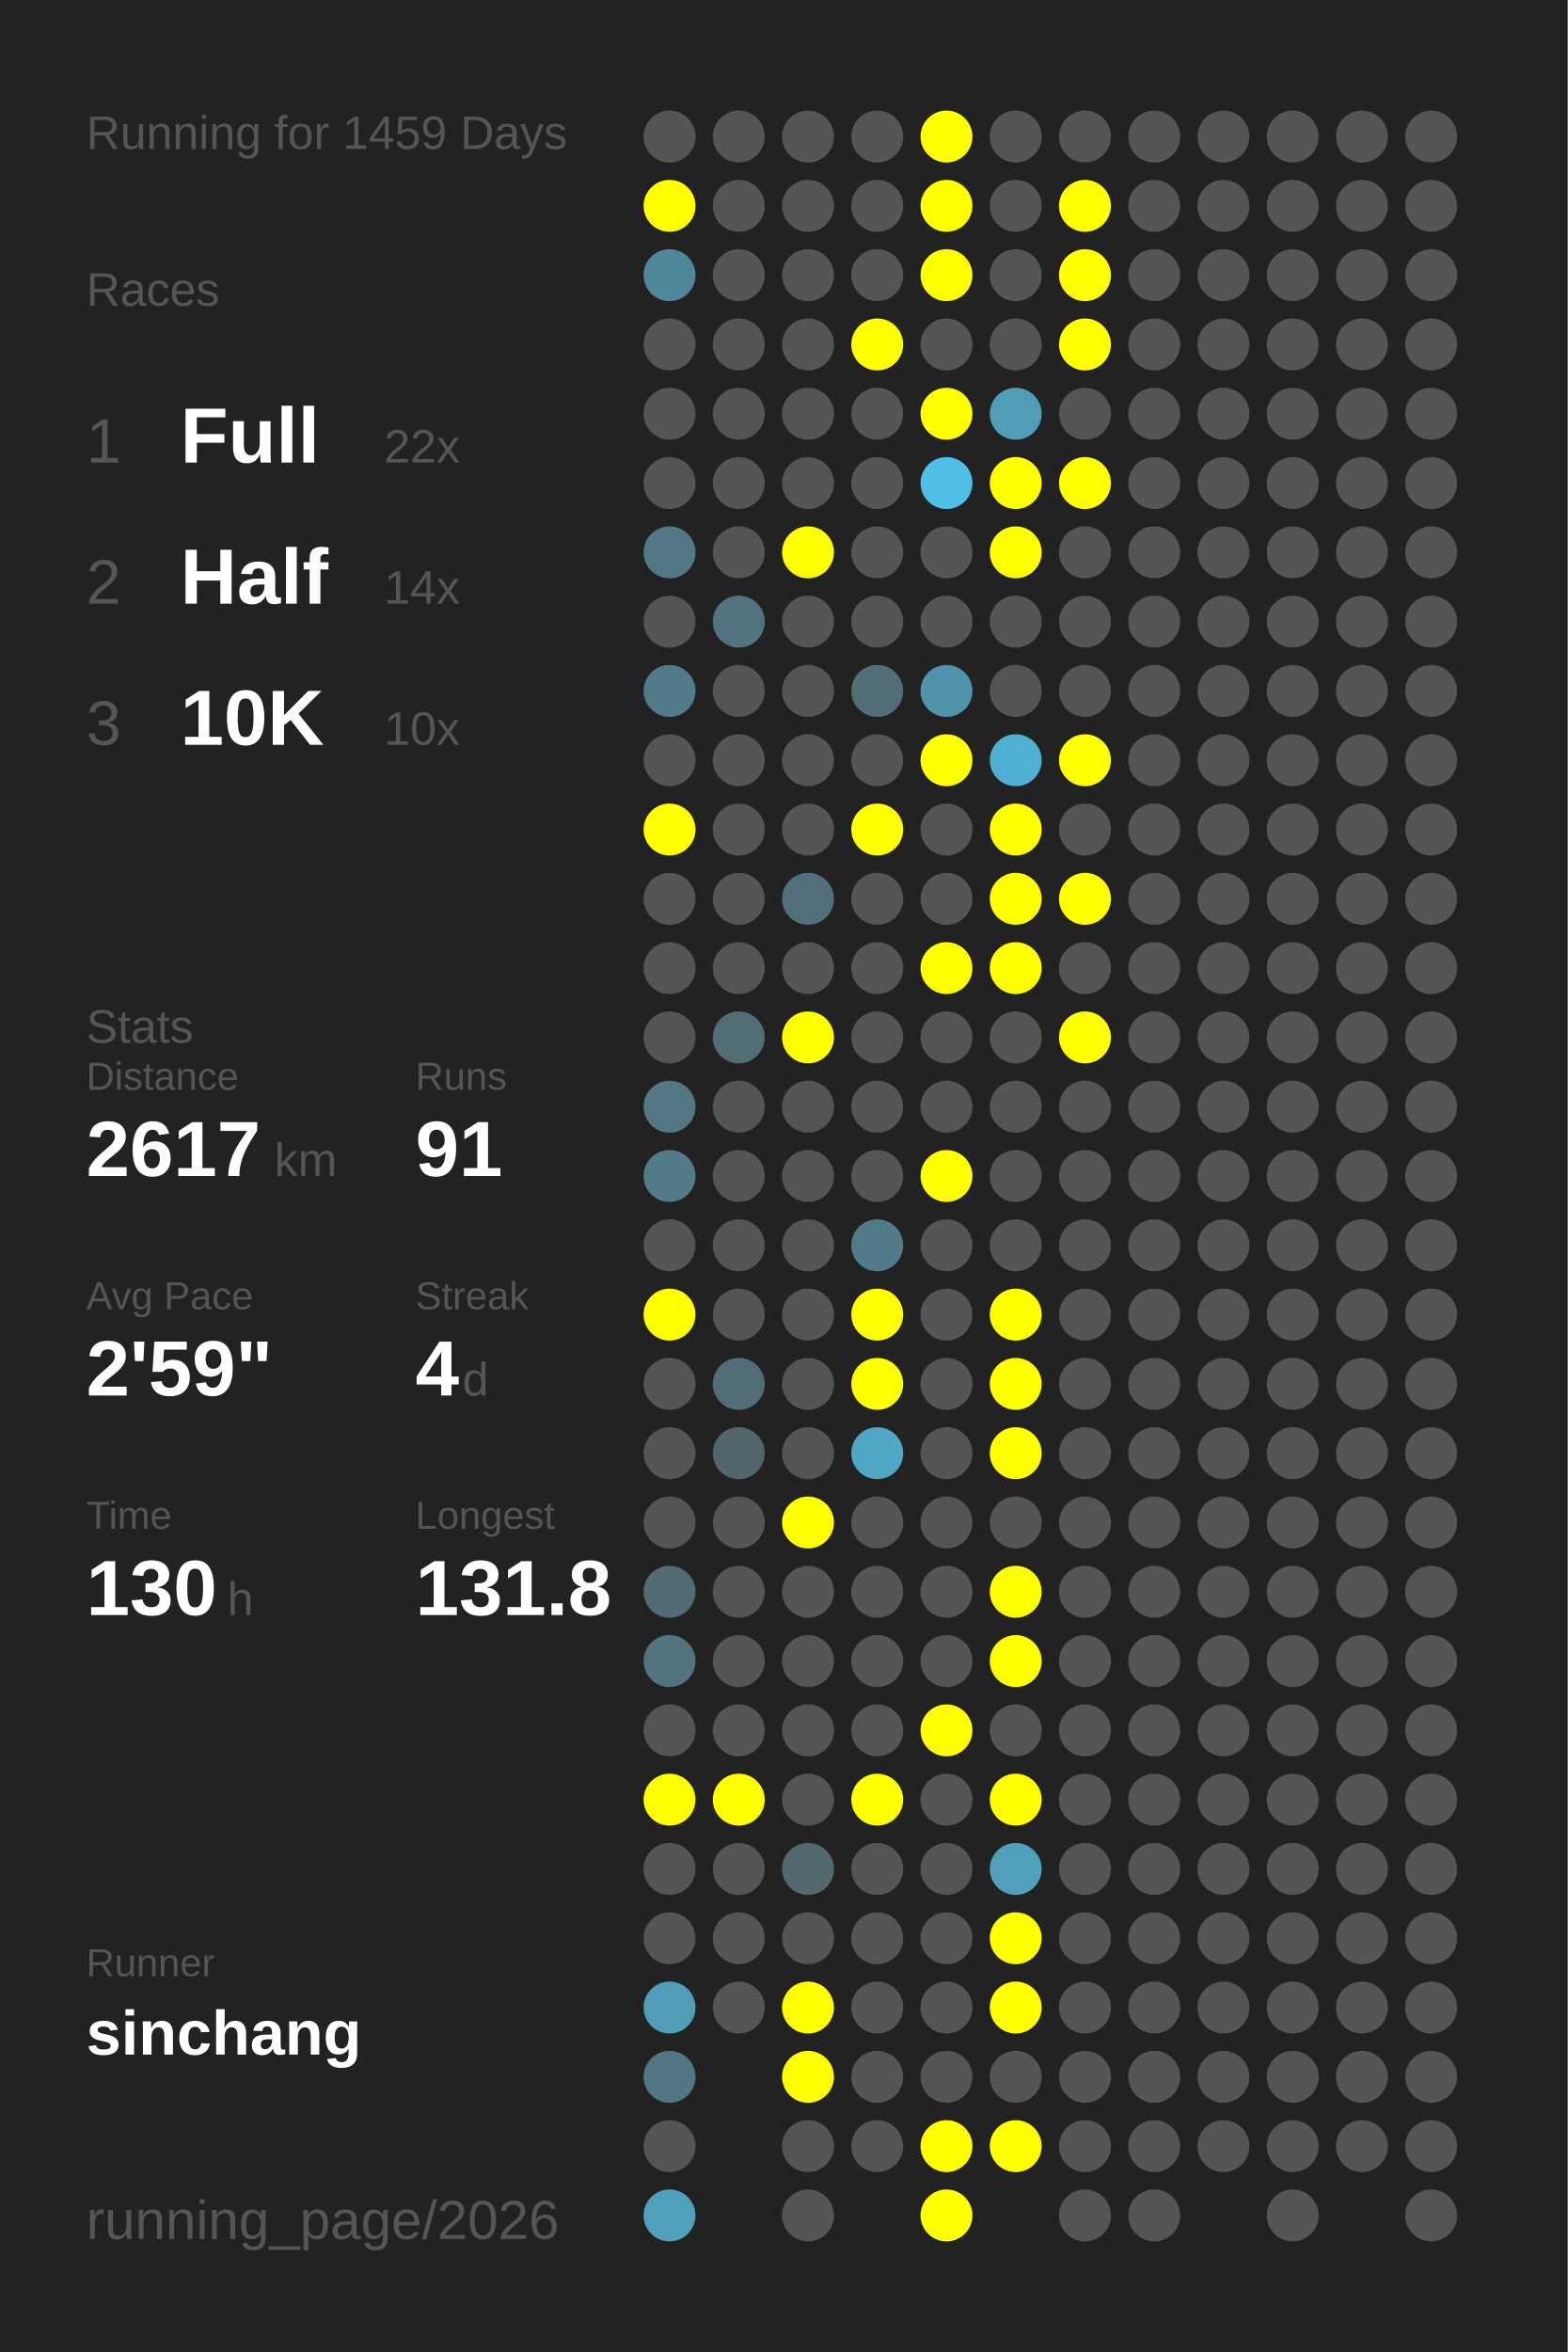
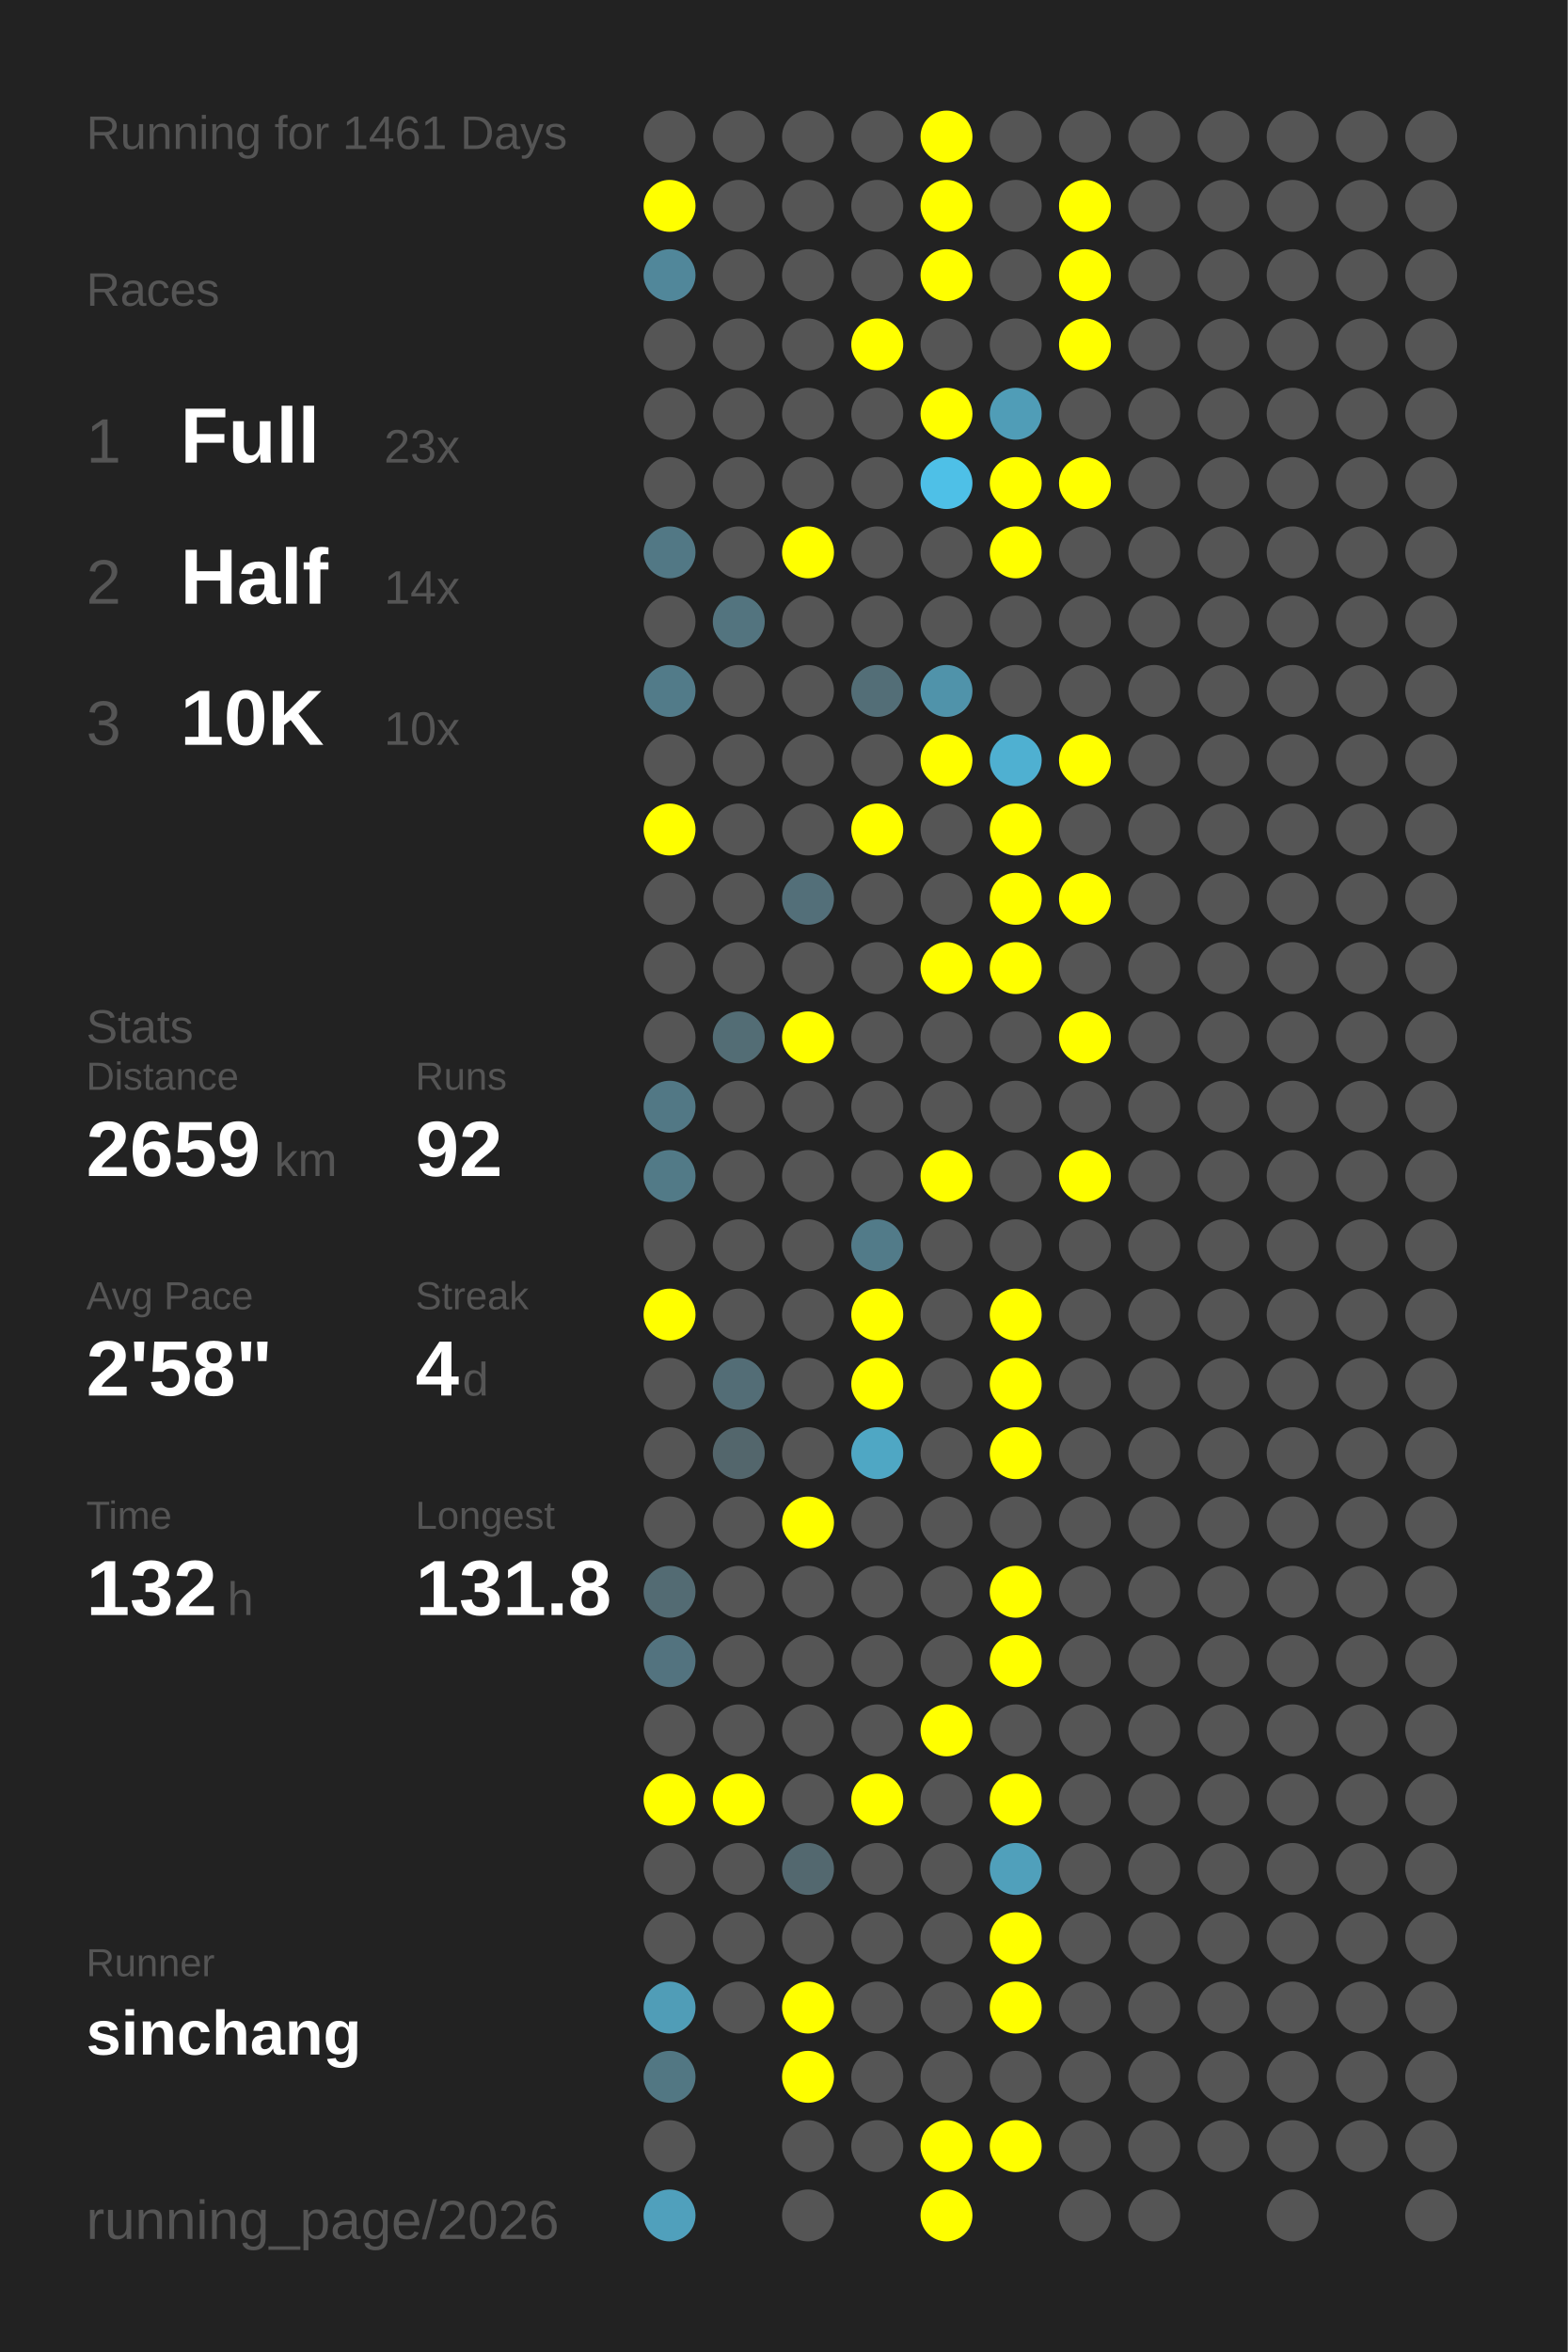
<svg xmlns="http://www.w3.org/2000/svg" baseProfile="full" height="300mm" version="1.1" viewBox="0,0,200,300" width="200mm">
  <defs />
  <rect fill="#222222" height="300" width="200" x="0" y="0" />
-   <text fill="#555555" style="font-size:6px; font-family:Arial;" x="11" y="19">Running for 1459 Days</text>
+   <text fill="#555555" style="font-size:6px; font-family:Arial;" x="11" y="19">Running for 1461 Days</text>
  <text fill="#555555" style="font-size:6px; font-family:Arial;" x="11" y="39">Races</text>
  <text fill="#555555" style="font-size:8px; font-family:Arial;" x="11" y="59">1</text>
  <text fill="#FFFFFF" style="font-size:10px; font-family:Arial; font-weight:bold;" x="23" y="59">Full</text>
-   <text fill="#555555" style="font-size:6px; font-family:Arial;" x="49" y="59">22x</text>
+   <text fill="#555555" style="font-size:6px; font-family:Arial;" x="49" y="59">23x</text>
  <text fill="#555555" style="font-size:8px; font-family:Arial;" x="11" y="77">2</text>
  <text fill="#FFFFFF" style="font-size:10px; font-family:Arial; font-weight:bold;" x="23" y="77">Half</text>
  <text fill="#555555" style="font-size:6px; font-family:Arial;" x="49" y="77">14x</text>
  <text fill="#555555" style="font-size:8px; font-family:Arial;" x="11" y="95">3</text>
  <text fill="#FFFFFF" style="font-size:10px; font-family:Arial; font-weight:bold;" x="23" y="95">10K</text>
  <text fill="#555555" style="font-size:6px; font-family:Arial;" x="49" y="95">10x</text>
  <text fill="#555555" style="font-size:6px; font-family:Arial;" x="11" y="133">Stats</text>
  <text fill="#555555" style="font-size:5px; font-family:Arial;" x="11" y="139">Distance</text>
-   <text fill="#FFFFFF" style="font-size:10px; font-family:Arial; font-weight:bold;" x="11" y="150">2617</text>
+   <text fill="#FFFFFF" style="font-size:10px; font-family:Arial; font-weight:bold;" x="11" y="150">2659</text>
  <text fill="#555555" style="font-size:6px; font-family:Arial;" x="35" y="150">km</text>
  <text fill="#555555" style="font-size:5px; font-family:Arial;" x="53" y="139">Runs</text>
-   <text fill="#FFFFFF" style="font-size:10px; font-family:Arial; font-weight:bold;" x="53" y="150">91</text>
+   <text fill="#FFFFFF" style="font-size:10px; font-family:Arial; font-weight:bold;" x="53" y="150">92</text>
  <text fill="#555555" style="font-size:5px; font-family:Arial;" x="11" y="167">Avg Pace</text>
-   <text fill="#FFFFFF" style="font-size:10px; font-family:Arial; font-weight:bold;" x="11" y="178">2'59"</text>
+   <text fill="#FFFFFF" style="font-size:10px; font-family:Arial; font-weight:bold;" x="11" y="178">2'58"</text>
  <text fill="#555555" style="font-size:5px; font-family:Arial;" x="53" y="167">Streak</text>
  <text fill="#FFFFFF" style="font-size:10px; font-family:Arial; font-weight:bold;" x="53" y="178">4</text>
  <text fill="#555555" style="font-size:6px; font-family:Arial;" x="59" y="178">d</text>
  <text fill="#555555" style="font-size:5px; font-family:Arial;" x="11" y="195">Time</text>
-   <text fill="#FFFFFF" style="font-size:10px; font-family:Arial; font-weight:bold;" x="11" y="206">130</text>
+   <text fill="#FFFFFF" style="font-size:10px; font-family:Arial; font-weight:bold;" x="11" y="206">132</text>
  <text fill="#555555" style="font-size:6px; font-family:Arial;" x="29" y="206">h</text>
  <text fill="#555555" style="font-size:5px; font-family:Arial;" x="53" y="195">Longest</text>
  <text fill="#FFFFFF" style="font-size:10px; font-family:Arial; font-weight:bold;" x="53" y="206">131.8</text>
  <text fill="#555555" style="font-size:5px; font-family:Arial;" x="11" y="252.065">Runner</text>
  <text fill="#FFFFFF" style="font-size:8px; font-family:Arial; font-weight:bold;" x="11" y="262.065">sinchang</text>
  <text fill="#555555" style="font-size:7px; font-family:Arial;" x="11" y="285.581">running_page/2026</text>
  <circle cx="85.417" cy="17.419" fill="#555555" r="3.312" />
  <circle cx="85.417" cy="26.258" fill="#FFFF00" r="3.312" />
  <circle cx="85.417" cy="35.097" fill="#51879a" r="3.312" />
  <circle cx="85.417" cy="43.935" fill="#555555" r="3.312" />
  <circle cx="85.417" cy="52.774" fill="#555555" r="3.312" />
  <circle cx="85.417" cy="61.613" fill="#555555" r="3.312" />
  <circle cx="85.417" cy="70.452" fill="#527885" r="3.312" />
  <circle cx="85.417" cy="79.29" fill="#555555" r="3.312" />
  <circle cx="85.417" cy="88.129" fill="#527b89" r="3.312" />
  <circle cx="85.417" cy="96.968" fill="#555555" r="3.312" />
  <circle cx="85.417" cy="105.806" fill="#FFFF00" r="3.312" />
  <circle cx="85.417" cy="114.645" fill="#555555" r="3.312" />
  <circle cx="85.417" cy="123.484" fill="#555555" r="3.312" />
  <circle cx="85.417" cy="132.323" fill="#555555" r="3.312" />
  <circle cx="85.417" cy="141.161" fill="#527885" r="3.312" />
  <circle cx="85.417" cy="150" fill="#527a87" r="3.312" />
  <circle cx="85.417" cy="158.839" fill="#555555" r="3.312" />
  <circle cx="85.417" cy="167.677" fill="#FFFF00" r="3.312" />
  <circle cx="85.417" cy="176.516" fill="#555555" r="3.312" />
  <circle cx="85.417" cy="185.355" fill="#555555" r="3.312" />
  <circle cx="85.417" cy="194.194" fill="#555555" r="3.312" />
  <circle cx="85.417" cy="203.032" fill="#536b73" r="3.312" />
  <circle cx="85.417" cy="211.871" fill="#53737f" r="3.312" />
  <circle cx="85.417" cy="220.71" fill="#555555" r="3.312" />
  <circle cx="85.417" cy="229.548" fill="#FFFF00" r="3.312" />
  <circle cx="85.417" cy="238.387" fill="#555555" r="3.312" />
  <circle cx="85.417" cy="247.226" fill="#555555" r="3.312" />
  <circle cx="85.417" cy="256.065" fill="#509db7" r="3.312" />
  <circle cx="85.417" cy="264.903" fill="#527783" r="3.312" />
  <circle cx="85.417" cy="273.742" fill="#555555" r="3.312" />
  <circle cx="85.417" cy="282.581" fill="#50a0bc" r="3.312" />
  <circle cx="94.25" cy="17.419" fill="#555555" r="3.312" />
  <circle cx="94.25" cy="26.258" fill="#555555" r="3.312" />
  <circle cx="94.25" cy="35.097" fill="#555555" r="3.312" />
  <circle cx="94.25" cy="43.935" fill="#555555" r="3.312" />
  <circle cx="94.25" cy="52.774" fill="#555555" r="3.312" />
  <circle cx="94.25" cy="61.613" fill="#555555" r="3.312" />
  <circle cx="94.25" cy="70.452" fill="#555555" r="3.312" />
  <circle cx="94.25" cy="79.29" fill="#53747f" r="3.312" />
  <circle cx="94.25" cy="88.129" fill="#555555" r="3.312" />
  <circle cx="94.25" cy="96.968" fill="#555555" r="3.312" />
  <circle cx="94.25" cy="105.806" fill="#555555" r="3.312" />
  <circle cx="94.25" cy="114.645" fill="#555555" r="3.312" />
  <circle cx="94.25" cy="123.484" fill="#555555" r="3.312" />
  <circle cx="94.25" cy="132.323" fill="#536d75" r="3.312" />
  <circle cx="94.25" cy="141.161" fill="#555555" r="3.312" />
  <circle cx="94.25" cy="150" fill="#555555" r="3.312" />
  <circle cx="94.25" cy="158.839" fill="#555555" r="3.312" />
  <circle cx="94.25" cy="167.677" fill="#555555" r="3.312" />
  <circle cx="94.25" cy="176.516" fill="#536d76" r="3.312" />
  <circle cx="94.25" cy="185.355" fill="#53666c" r="3.312" />
  <circle cx="94.25" cy="194.194" fill="#555555" r="3.312" />
  <circle cx="94.25" cy="203.032" fill="#555555" r="3.312" />
  <circle cx="94.25" cy="211.871" fill="#555555" r="3.312" />
  <circle cx="94.25" cy="220.71" fill="#555555" r="3.312" />
  <circle cx="94.25" cy="229.548" fill="#FFFF00" r="3.312" />
  <circle cx="94.25" cy="238.387" fill="#555555" r="3.312" />
  <circle cx="94.25" cy="247.226" fill="#555555" r="3.312" />
  <circle cx="94.25" cy="256.065" fill="#555555" r="3.312" />
  <circle cx="103.083" cy="17.419" fill="#555555" r="3.312" />
  <circle cx="103.083" cy="26.258" fill="#555555" r="3.312" />
  <circle cx="103.083" cy="35.097" fill="#555555" r="3.312" />
  <circle cx="103.083" cy="43.935" fill="#555555" r="3.312" />
  <circle cx="103.083" cy="52.774" fill="#555555" r="3.312" />
  <circle cx="103.083" cy="61.613" fill="#555555" r="3.312" />
  <circle cx="103.083" cy="70.452" fill="#FFFF00" r="3.312" />
  <circle cx="103.083" cy="79.29" fill="#555555" r="3.312" />
  <circle cx="103.083" cy="88.129" fill="#555555" r="3.312" />
  <circle cx="103.083" cy="96.968" fill="#555555" r="3.312" />
  <circle cx="103.083" cy="105.806" fill="#555555" r="3.312" />
  <circle cx="103.083" cy="114.645" fill="#536f79" r="3.312" />
  <circle cx="103.083" cy="123.484" fill="#555555" r="3.312" />
  <circle cx="103.083" cy="132.323" fill="#FFFF00" r="3.312" />
  <circle cx="103.083" cy="141.161" fill="#555555" r="3.312" />
  <circle cx="103.083" cy="150" fill="#555555" r="3.312" />
  <circle cx="103.083" cy="158.839" fill="#555555" r="3.312" />
  <circle cx="103.083" cy="167.677" fill="#555555" r="3.312" />
  <circle cx="103.083" cy="176.516" fill="#555555" r="3.312" />
  <circle cx="103.083" cy="185.355" fill="#555555" r="3.312" />
  <circle cx="103.083" cy="194.194" fill="#FFFF00" r="3.312" />
  <circle cx="103.083" cy="203.032" fill="#555555" r="3.312" />
  <circle cx="103.083" cy="211.871" fill="#555555" r="3.312" />
  <circle cx="103.083" cy="220.71" fill="#555555" r="3.312" />
  <circle cx="103.083" cy="229.548" fill="#555555" r="3.312" />
  <circle cx="103.083" cy="238.387" fill="#53686f" r="3.312" />
  <circle cx="103.083" cy="247.226" fill="#555555" r="3.312" />
  <circle cx="103.083" cy="256.065" fill="#FFFF00" r="3.312" />
  <circle cx="103.083" cy="264.903" fill="#FFFF00" r="3.312" />
  <circle cx="103.083" cy="273.742" fill="#555555" r="3.312" />
  <circle cx="103.083" cy="282.581" fill="#555555" r="3.312" />
  <circle cx="111.917" cy="17.419" fill="#555555" r="3.312" />
  <circle cx="111.917" cy="26.258" fill="#555555" r="3.312" />
  <circle cx="111.917" cy="35.097" fill="#555555" r="3.312" />
  <circle cx="111.917" cy="43.935" fill="#FFFF00" r="3.312" />
  <circle cx="111.917" cy="52.774" fill="#555555" r="3.312" />
  <circle cx="111.917" cy="61.613" fill="#555555" r="3.312" />
  <circle cx="111.917" cy="70.452" fill="#555555" r="3.312" />
  <circle cx="111.917" cy="79.29" fill="#555555" r="3.312" />
  <circle cx="111.917" cy="88.129" fill="#536e77" r="3.312" />
  <circle cx="111.917" cy="96.968" fill="#555555" r="3.312" />
  <circle cx="111.917" cy="105.806" fill="#FFFF00" r="3.312" />
  <circle cx="111.917" cy="114.645" fill="#555555" r="3.312" />
  <circle cx="111.917" cy="123.484" fill="#555555" r="3.312" />
  <circle cx="111.917" cy="132.323" fill="#555555" r="3.312" />
  <circle cx="111.917" cy="141.161" fill="#555555" r="3.312" />
  <circle cx="111.917" cy="150" fill="#555555" r="3.312" />
  <circle cx="111.917" cy="158.839" fill="#527b89" r="3.312" />
  <circle cx="111.917" cy="167.677" fill="#FFFF00" r="3.312" />
  <circle cx="111.917" cy="176.516" fill="#FFFF00" r="3.312" />
  <circle cx="111.917" cy="185.355" fill="#4fa7c4" r="3.312" />
  <circle cx="111.917" cy="194.194" fill="#555555" r="3.312" />
  <circle cx="111.917" cy="203.032" fill="#555555" r="3.312" />
  <circle cx="111.917" cy="211.871" fill="#555555" r="3.312" />
  <circle cx="111.917" cy="220.71" fill="#555555" r="3.312" />
  <circle cx="111.917" cy="229.548" fill="#FFFF00" r="3.312" />
  <circle cx="111.917" cy="238.387" fill="#555555" r="3.312" />
  <circle cx="111.917" cy="247.226" fill="#555555" r="3.312" />
  <circle cx="111.917" cy="256.065" fill="#555555" r="3.312" />
  <circle cx="111.917" cy="264.903" fill="#555555" r="3.312" />
  <circle cx="111.917" cy="273.742" fill="#555555" r="3.312" />
  <circle cx="120.75" cy="17.419" fill="#FFFF00" r="3.312" />
  <circle cx="120.75" cy="26.258" fill="#FFFF00" r="3.312" />
  <circle cx="120.75" cy="35.097" fill="#FFFF00" r="3.312" />
  <circle cx="120.75" cy="43.935" fill="#555555" r="3.312" />
  <circle cx="120.75" cy="52.774" fill="#FFFF00" r="3.312" />
  <circle cx="120.75" cy="61.613" fill="#4ec0e7" r="3.312" />
  <circle cx="120.75" cy="70.452" fill="#555555" r="3.312" />
  <circle cx="120.75" cy="79.29" fill="#555555" r="3.312" />
  <circle cx="120.75" cy="88.129" fill="#5093aa" r="3.312" />
  <circle cx="120.75" cy="96.968" fill="#FFFF00" r="3.312" />
  <circle cx="120.75" cy="105.806" fill="#555555" r="3.312" />
  <circle cx="120.75" cy="114.645" fill="#555555" r="3.312" />
  <circle cx="120.75" cy="123.484" fill="#FFFF00" r="3.312" />
  <circle cx="120.75" cy="132.323" fill="#555555" r="3.312" />
  <circle cx="120.75" cy="141.161" fill="#555555" r="3.312" />
  <circle cx="120.75" cy="150" fill="#FFFF00" r="3.312" />
  <circle cx="120.75" cy="158.839" fill="#555555" r="3.312" />
  <circle cx="120.75" cy="167.677" fill="#555555" r="3.312" />
  <circle cx="120.75" cy="176.516" fill="#555555" r="3.312" />
  <circle cx="120.75" cy="185.355" fill="#555555" r="3.312" />
  <circle cx="120.75" cy="194.194" fill="#555555" r="3.312" />
  <circle cx="120.75" cy="203.032" fill="#555555" r="3.312" />
  <circle cx="120.75" cy="211.871" fill="#555555" r="3.312" />
  <circle cx="120.75" cy="220.71" fill="#FFFF00" r="3.312" />
  <circle cx="120.75" cy="229.548" fill="#555555" r="3.312" />
  <circle cx="120.75" cy="238.387" fill="#555555" r="3.312" />
  <circle cx="120.75" cy="247.226" fill="#555555" r="3.312" />
  <circle cx="120.75" cy="256.065" fill="#555555" r="3.312" />
  <circle cx="120.75" cy="264.903" fill="#555555" r="3.312" />
  <circle cx="120.75" cy="273.742" fill="#FFFF00" r="3.312" />
  <circle cx="120.75" cy="282.581" fill="#FFFF00" r="3.312" />
  <circle cx="129.583" cy="17.419" fill="#555555" r="3.312" />
  <circle cx="129.583" cy="26.258" fill="#555555" r="3.312" />
  <circle cx="129.583" cy="35.097" fill="#555555" r="3.312" />
  <circle cx="129.583" cy="43.935" fill="#555555" r="3.312" />
  <circle cx="129.583" cy="52.774" fill="#509db7" r="3.312" />
  <circle cx="129.583" cy="61.613" fill="#FFFF00" r="3.312" />
  <circle cx="129.583" cy="70.452" fill="#FFFF00" r="3.312" />
  <circle cx="129.583" cy="79.29" fill="#555555" r="3.312" />
  <circle cx="129.583" cy="88.129" fill="#555555" r="3.312" />
  <circle cx="129.583" cy="96.968" fill="#4fb0d1" r="3.312" />
  <circle cx="129.583" cy="105.806" fill="#FFFF00" r="3.312" />
  <circle cx="129.583" cy="114.645" fill="#FFFF00" r="3.312" />
  <circle cx="129.583" cy="123.484" fill="#FFFF00" r="3.312" />
  <circle cx="129.583" cy="132.323" fill="#555555" r="3.312" />
  <circle cx="129.583" cy="141.161" fill="#555555" r="3.312" />
  <circle cx="129.583" cy="150" fill="#555555" r="3.312" />
  <circle cx="129.583" cy="158.839" fill="#555555" r="3.312" />
  <circle cx="129.583" cy="167.677" fill="#FFFF00" r="3.312" />
  <circle cx="129.583" cy="176.516" fill="#FFFF00" r="3.312" />
  <circle cx="129.583" cy="185.355" fill="#FFFF00" r="3.312" />
  <circle cx="129.583" cy="194.194" fill="#555555" r="3.312" />
  <circle cx="129.583" cy="203.032" fill="#FFFF00" r="3.312" />
  <circle cx="129.583" cy="211.871" fill="#FFFF00" r="3.312" />
  <circle cx="129.583" cy="220.71" fill="#555555" r="3.312" />
  <circle cx="129.583" cy="229.548" fill="#FFFF00" r="3.312" />
  <circle cx="129.583" cy="238.387" fill="#50a0bb" r="3.312" />
  <circle cx="129.583" cy="247.226" fill="#FFFF00" r="3.312" />
  <circle cx="129.583" cy="256.065" fill="#FFFF00" r="3.312" />
  <circle cx="129.583" cy="264.903" fill="#555555" r="3.312" />
  <circle cx="129.583" cy="273.742" fill="#FFFF00" r="3.312" />
  <circle cx="138.417" cy="17.419" fill="#555555" r="3.312" />
  <circle cx="138.417" cy="26.258" fill="#FFFF00" r="3.312" />
  <circle cx="138.417" cy="35.097" fill="#FFFF00" r="3.312" />
  <circle cx="138.417" cy="43.935" fill="#FFFF00" r="3.312" />
  <circle cx="138.417" cy="52.774" fill="#555555" r="3.312" />
  <circle cx="138.417" cy="61.613" fill="#FFFF00" r="3.312" />
  <circle cx="138.417" cy="70.452" fill="#555555" r="3.312" />
  <circle cx="138.417" cy="79.29" fill="#555555" r="3.312" />
  <circle cx="138.417" cy="88.129" fill="#555555" r="3.312" />
  <circle cx="138.417" cy="96.968" fill="#FFFF00" r="3.312" />
  <circle cx="138.417" cy="105.806" fill="#555555" r="3.312" />
  <circle cx="138.417" cy="114.645" fill="#FFFF00" r="3.312" />
  <circle cx="138.417" cy="123.484" fill="#555555" r="3.312" />
  <circle cx="138.417" cy="132.323" fill="#FFFF00" r="3.312" />
  <circle cx="138.417" cy="141.161" fill="#555555" r="3.312" />
-   <circle cx="138.417" cy="150" fill="#555555" r="3.312" />
+   <circle cx="138.417" cy="150" fill="#FFFF00" r="3.312" />
  <circle cx="138.417" cy="158.839" fill="#555555" r="3.312" />
  <circle cx="138.417" cy="167.677" fill="#555555" r="3.312" />
  <circle cx="138.417" cy="176.516" fill="#555555" r="3.312" />
  <circle cx="138.417" cy="185.355" fill="#555555" r="3.312" />
  <circle cx="138.417" cy="194.194" fill="#555555" r="3.312" />
  <circle cx="138.417" cy="203.032" fill="#555555" r="3.312" />
  <circle cx="138.417" cy="211.871" fill="#555555" r="3.312" />
  <circle cx="138.417" cy="220.71" fill="#555555" r="3.312" />
  <circle cx="138.417" cy="229.548" fill="#555555" r="3.312" />
  <circle cx="138.417" cy="238.387" fill="#555555" r="3.312" />
  <circle cx="138.417" cy="247.226" fill="#555555" r="3.312" />
  <circle cx="138.417" cy="256.065" fill="#555555" r="3.312" />
  <circle cx="138.417" cy="264.903" fill="#555555" r="3.312" />
  <circle cx="138.417" cy="273.742" fill="#555555" r="3.312" />
  <circle cx="138.417" cy="282.581" fill="#555555" r="3.312" />
  <circle cx="147.25" cy="17.419" fill="#555555" r="3.312" />
  <circle cx="147.25" cy="26.258" fill="#555555" r="3.312" />
  <circle cx="147.25" cy="35.097" fill="#555555" r="3.312" />
  <circle cx="147.25" cy="43.935" fill="#555555" r="3.312" />
  <circle cx="147.25" cy="52.774" fill="#555555" r="3.312" />
  <circle cx="147.25" cy="61.613" fill="#555555" r="3.312" />
  <circle cx="147.25" cy="70.452" fill="#555555" r="3.312" />
  <circle cx="147.25" cy="79.29" fill="#555555" r="3.312" />
  <circle cx="147.25" cy="88.129" fill="#555555" r="3.312" />
  <circle cx="147.25" cy="96.968" fill="#555555" r="3.312" />
  <circle cx="147.25" cy="105.806" fill="#555555" r="3.312" />
  <circle cx="147.25" cy="114.645" fill="#555555" r="3.312" />
  <circle cx="147.25" cy="123.484" fill="#555555" r="3.312" />
  <circle cx="147.25" cy="132.323" fill="#555555" r="3.312" />
  <circle cx="147.25" cy="141.161" fill="#555555" r="3.312" />
  <circle cx="147.25" cy="150" fill="#555555" r="3.312" />
  <circle cx="147.25" cy="158.839" fill="#555555" r="3.312" />
  <circle cx="147.25" cy="167.677" fill="#555555" r="3.312" />
  <circle cx="147.25" cy="176.516" fill="#555555" r="3.312" />
  <circle cx="147.25" cy="185.355" fill="#555555" r="3.312" />
  <circle cx="147.25" cy="194.194" fill="#555555" r="3.312" />
  <circle cx="147.25" cy="203.032" fill="#555555" r="3.312" />
  <circle cx="147.25" cy="211.871" fill="#555555" r="3.312" />
  <circle cx="147.25" cy="220.71" fill="#555555" r="3.312" />
  <circle cx="147.25" cy="229.548" fill="#555555" r="3.312" />
  <circle cx="147.25" cy="238.387" fill="#555555" r="3.312" />
  <circle cx="147.25" cy="247.226" fill="#555555" r="3.312" />
  <circle cx="147.25" cy="256.065" fill="#555555" r="3.312" />
  <circle cx="147.25" cy="264.903" fill="#555555" r="3.312" />
  <circle cx="147.25" cy="273.742" fill="#555555" r="3.312" />
  <circle cx="147.25" cy="282.581" fill="#555555" r="3.312" />
  <circle cx="156.083" cy="17.419" fill="#555555" r="3.312" />
  <circle cx="156.083" cy="26.258" fill="#555555" r="3.312" />
  <circle cx="156.083" cy="35.097" fill="#555555" r="3.312" />
  <circle cx="156.083" cy="43.935" fill="#555555" r="3.312" />
  <circle cx="156.083" cy="52.774" fill="#555555" r="3.312" />
  <circle cx="156.083" cy="61.613" fill="#555555" r="3.312" />
  <circle cx="156.083" cy="70.452" fill="#555555" r="3.312" />
  <circle cx="156.083" cy="79.29" fill="#555555" r="3.312" />
  <circle cx="156.083" cy="88.129" fill="#555555" r="3.312" />
  <circle cx="156.083" cy="96.968" fill="#555555" r="3.312" />
  <circle cx="156.083" cy="105.806" fill="#555555" r="3.312" />
  <circle cx="156.083" cy="114.645" fill="#555555" r="3.312" />
  <circle cx="156.083" cy="123.484" fill="#555555" r="3.312" />
  <circle cx="156.083" cy="132.323" fill="#555555" r="3.312" />
  <circle cx="156.083" cy="141.161" fill="#555555" r="3.312" />
  <circle cx="156.083" cy="150" fill="#555555" r="3.312" />
  <circle cx="156.083" cy="158.839" fill="#555555" r="3.312" />
  <circle cx="156.083" cy="167.677" fill="#555555" r="3.312" />
  <circle cx="156.083" cy="176.516" fill="#555555" r="3.312" />
  <circle cx="156.083" cy="185.355" fill="#555555" r="3.312" />
  <circle cx="156.083" cy="194.194" fill="#555555" r="3.312" />
  <circle cx="156.083" cy="203.032" fill="#555555" r="3.312" />
  <circle cx="156.083" cy="211.871" fill="#555555" r="3.312" />
  <circle cx="156.083" cy="220.71" fill="#555555" r="3.312" />
  <circle cx="156.083" cy="229.548" fill="#555555" r="3.312" />
  <circle cx="156.083" cy="238.387" fill="#555555" r="3.312" />
  <circle cx="156.083" cy="247.226" fill="#555555" r="3.312" />
  <circle cx="156.083" cy="256.065" fill="#555555" r="3.312" />
  <circle cx="156.083" cy="264.903" fill="#555555" r="3.312" />
  <circle cx="156.083" cy="273.742" fill="#555555" r="3.312" />
  <circle cx="164.917" cy="17.419" fill="#555555" r="3.312" />
  <circle cx="164.917" cy="26.258" fill="#555555" r="3.312" />
  <circle cx="164.917" cy="35.097" fill="#555555" r="3.312" />
  <circle cx="164.917" cy="43.935" fill="#555555" r="3.312" />
  <circle cx="164.917" cy="52.774" fill="#555555" r="3.312" />
  <circle cx="164.917" cy="61.613" fill="#555555" r="3.312" />
  <circle cx="164.917" cy="70.452" fill="#555555" r="3.312" />
  <circle cx="164.917" cy="79.29" fill="#555555" r="3.312" />
  <circle cx="164.917" cy="88.129" fill="#555555" r="3.312" />
  <circle cx="164.917" cy="96.968" fill="#555555" r="3.312" />
  <circle cx="164.917" cy="105.806" fill="#555555" r="3.312" />
  <circle cx="164.917" cy="114.645" fill="#555555" r="3.312" />
  <circle cx="164.917" cy="123.484" fill="#555555" r="3.312" />
  <circle cx="164.917" cy="132.323" fill="#555555" r="3.312" />
  <circle cx="164.917" cy="141.161" fill="#555555" r="3.312" />
  <circle cx="164.917" cy="150" fill="#555555" r="3.312" />
  <circle cx="164.917" cy="158.839" fill="#555555" r="3.312" />
  <circle cx="164.917" cy="167.677" fill="#555555" r="3.312" />
  <circle cx="164.917" cy="176.516" fill="#555555" r="3.312" />
  <circle cx="164.917" cy="185.355" fill="#555555" r="3.312" />
  <circle cx="164.917" cy="194.194" fill="#555555" r="3.312" />
  <circle cx="164.917" cy="203.032" fill="#555555" r="3.312" />
  <circle cx="164.917" cy="211.871" fill="#555555" r="3.312" />
  <circle cx="164.917" cy="220.71" fill="#555555" r="3.312" />
  <circle cx="164.917" cy="229.548" fill="#555555" r="3.312" />
  <circle cx="164.917" cy="238.387" fill="#555555" r="3.312" />
  <circle cx="164.917" cy="247.226" fill="#555555" r="3.312" />
  <circle cx="164.917" cy="256.065" fill="#555555" r="3.312" />
  <circle cx="164.917" cy="264.903" fill="#555555" r="3.312" />
  <circle cx="164.917" cy="273.742" fill="#555555" r="3.312" />
  <circle cx="164.917" cy="282.581" fill="#555555" r="3.312" />
  <circle cx="173.75" cy="17.419" fill="#555555" r="3.312" />
  <circle cx="173.75" cy="26.258" fill="#555555" r="3.312" />
  <circle cx="173.75" cy="35.097" fill="#555555" r="3.312" />
  <circle cx="173.75" cy="43.935" fill="#555555" r="3.312" />
  <circle cx="173.75" cy="52.774" fill="#555555" r="3.312" />
  <circle cx="173.75" cy="61.613" fill="#555555" r="3.312" />
  <circle cx="173.75" cy="70.452" fill="#555555" r="3.312" />
  <circle cx="173.75" cy="79.29" fill="#555555" r="3.312" />
  <circle cx="173.75" cy="88.129" fill="#555555" r="3.312" />
  <circle cx="173.75" cy="96.968" fill="#555555" r="3.312" />
  <circle cx="173.75" cy="105.806" fill="#555555" r="3.312" />
  <circle cx="173.75" cy="114.645" fill="#555555" r="3.312" />
  <circle cx="173.75" cy="123.484" fill="#555555" r="3.312" />
  <circle cx="173.75" cy="132.323" fill="#555555" r="3.312" />
  <circle cx="173.75" cy="141.161" fill="#555555" r="3.312" />
  <circle cx="173.75" cy="150" fill="#555555" r="3.312" />
  <circle cx="173.75" cy="158.839" fill="#555555" r="3.312" />
  <circle cx="173.75" cy="167.677" fill="#555555" r="3.312" />
  <circle cx="173.75" cy="176.516" fill="#555555" r="3.312" />
  <circle cx="173.75" cy="185.355" fill="#555555" r="3.312" />
  <circle cx="173.75" cy="194.194" fill="#555555" r="3.312" />
  <circle cx="173.75" cy="203.032" fill="#555555" r="3.312" />
  <circle cx="173.75" cy="211.871" fill="#555555" r="3.312" />
  <circle cx="173.75" cy="220.71" fill="#555555" r="3.312" />
  <circle cx="173.75" cy="229.548" fill="#555555" r="3.312" />
  <circle cx="173.75" cy="238.387" fill="#555555" r="3.312" />
  <circle cx="173.75" cy="247.226" fill="#555555" r="3.312" />
  <circle cx="173.75" cy="256.065" fill="#555555" r="3.312" />
  <circle cx="173.75" cy="264.903" fill="#555555" r="3.312" />
  <circle cx="173.75" cy="273.742" fill="#555555" r="3.312" />
  <circle cx="182.583" cy="17.419" fill="#555555" r="3.312" />
  <circle cx="182.583" cy="26.258" fill="#555555" r="3.312" />
  <circle cx="182.583" cy="35.097" fill="#555555" r="3.312" />
  <circle cx="182.583" cy="43.935" fill="#555555" r="3.312" />
  <circle cx="182.583" cy="52.774" fill="#555555" r="3.312" />
  <circle cx="182.583" cy="61.613" fill="#555555" r="3.312" />
  <circle cx="182.583" cy="70.452" fill="#555555" r="3.312" />
  <circle cx="182.583" cy="79.29" fill="#555555" r="3.312" />
  <circle cx="182.583" cy="88.129" fill="#555555" r="3.312" />
  <circle cx="182.583" cy="96.968" fill="#555555" r="3.312" />
  <circle cx="182.583" cy="105.806" fill="#555555" r="3.312" />
  <circle cx="182.583" cy="114.645" fill="#555555" r="3.312" />
  <circle cx="182.583" cy="123.484" fill="#555555" r="3.312" />
  <circle cx="182.583" cy="132.323" fill="#555555" r="3.312" />
  <circle cx="182.583" cy="141.161" fill="#555555" r="3.312" />
  <circle cx="182.583" cy="150" fill="#555555" r="3.312" />
  <circle cx="182.583" cy="158.839" fill="#555555" r="3.312" />
  <circle cx="182.583" cy="167.677" fill="#555555" r="3.312" />
  <circle cx="182.583" cy="176.516" fill="#555555" r="3.312" />
  <circle cx="182.583" cy="185.355" fill="#555555" r="3.312" />
  <circle cx="182.583" cy="194.194" fill="#555555" r="3.312" />
  <circle cx="182.583" cy="203.032" fill="#555555" r="3.312" />
  <circle cx="182.583" cy="211.871" fill="#555555" r="3.312" />
  <circle cx="182.583" cy="220.71" fill="#555555" r="3.312" />
  <circle cx="182.583" cy="229.548" fill="#555555" r="3.312" />
  <circle cx="182.583" cy="238.387" fill="#555555" r="3.312" />
  <circle cx="182.583" cy="247.226" fill="#555555" r="3.312" />
  <circle cx="182.583" cy="256.065" fill="#555555" r="3.312" />
  <circle cx="182.583" cy="264.903" fill="#555555" r="3.312" />
  <circle cx="182.583" cy="273.742" fill="#555555" r="3.312" />
  <circle cx="182.583" cy="282.581" fill="#555555" r="3.312" />
</svg>
